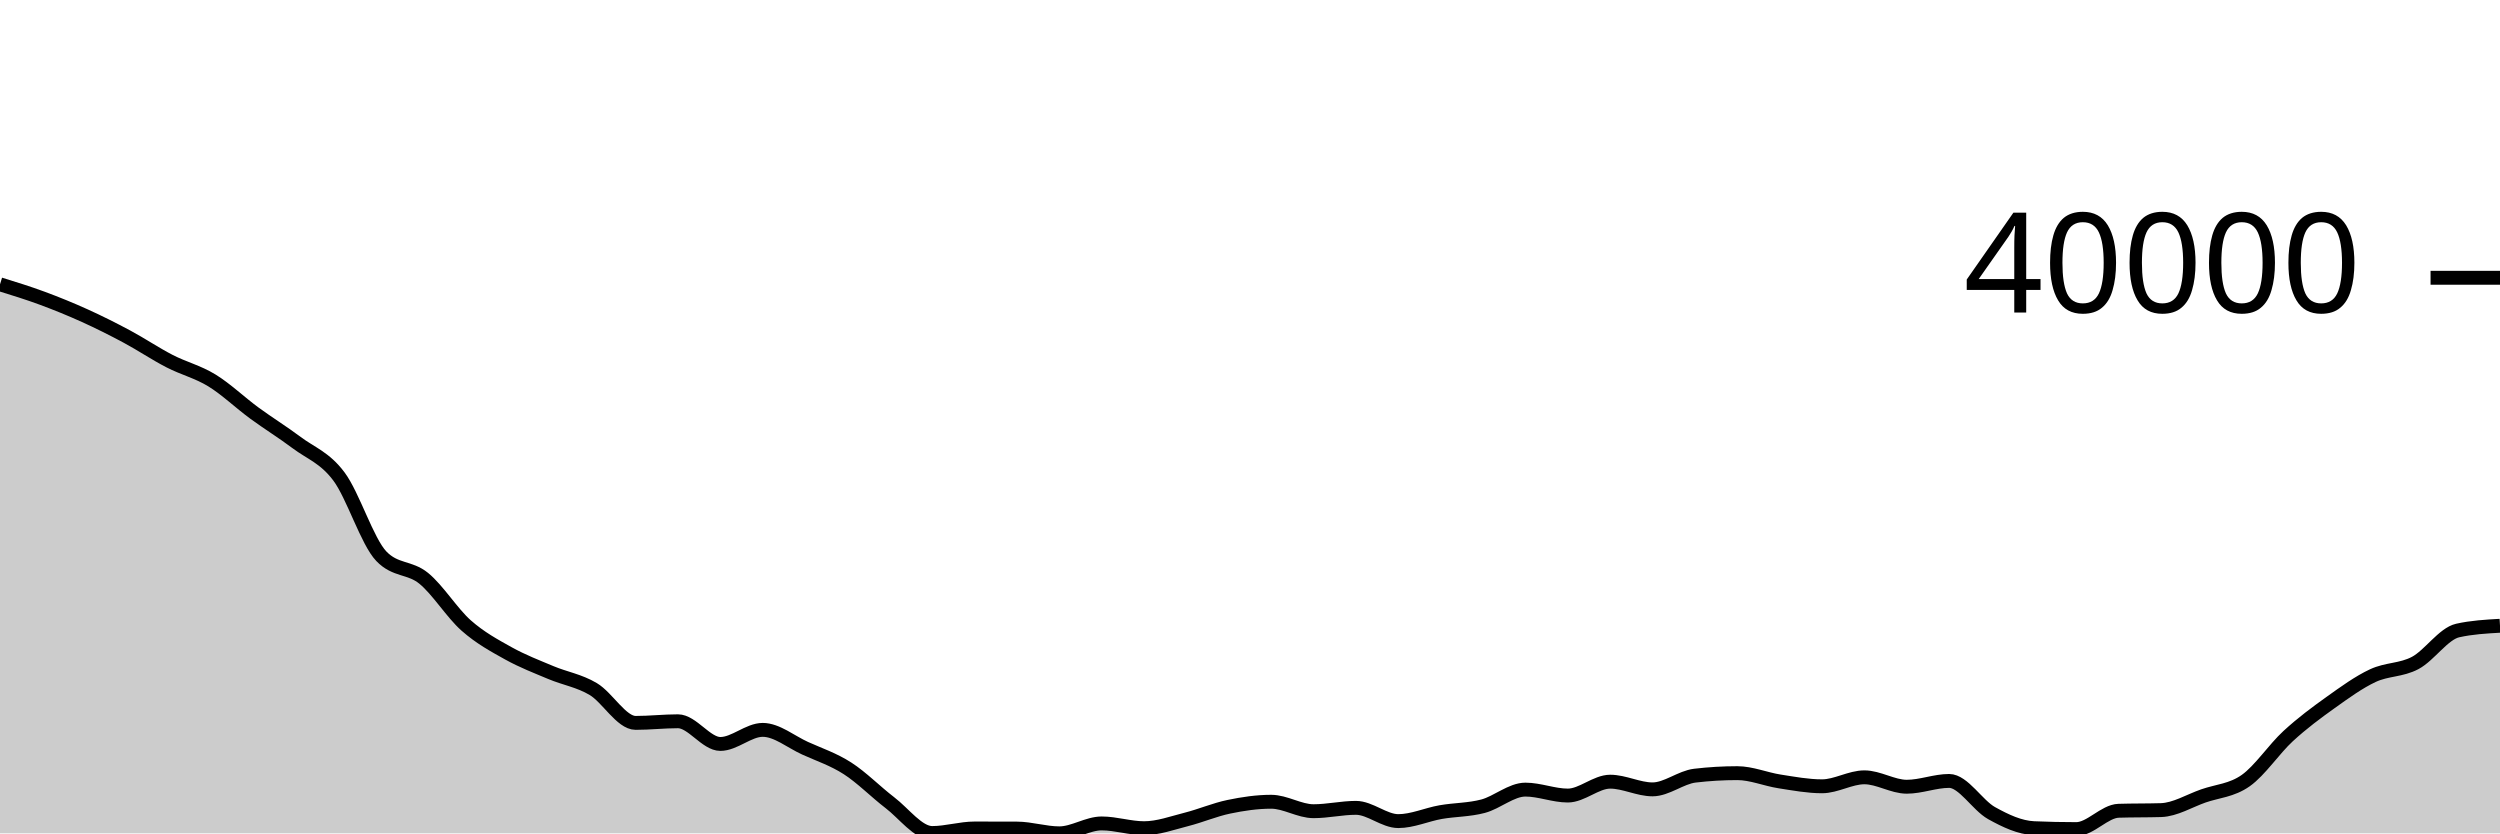
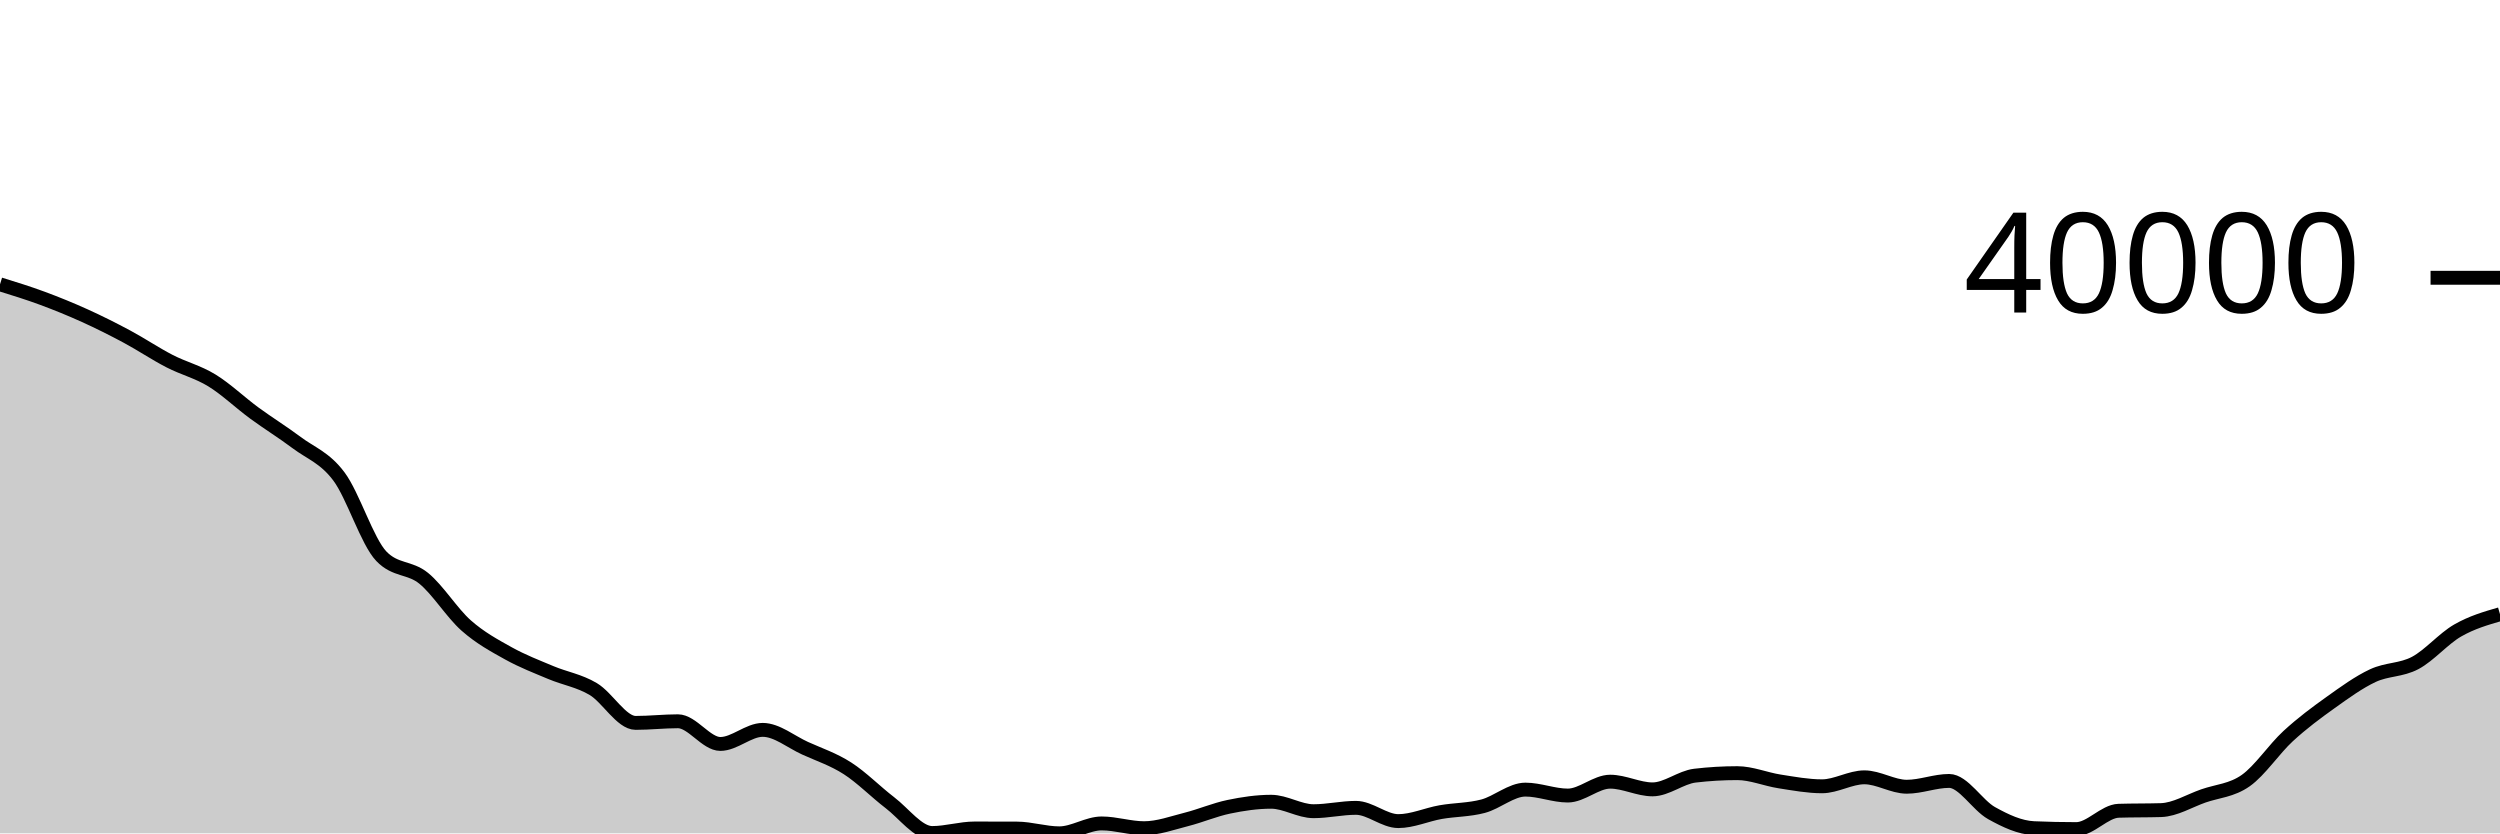
<svg xmlns="http://www.w3.org/2000/svg" viewBox="0 0 180 60">
  <g transform="translate(0,20)">
-     <path class="area" fill="rgba(0, 0, 0, 0.2)" d="M0,0.47C1.017,0.785,2.034,1.1,3.051,1.476C4.068,1.853,5.085,2.266,6.102,2.727C7.119,3.188,8.136,3.697,9.153,4.243C10.169,4.788,11.186,5.475,12.203,5.999C13.22,6.524,14.237,6.767,15.254,7.389C16.271,8.012,17.288,8.989,18.305,9.735C19.322,10.481,20.339,11.104,21.356,11.866C22.373,12.629,23.39,12.947,24.407,14.311C25.424,15.675,26.441,18.993,27.458,20.051C28.475,21.11,29.492,20.809,30.508,21.639C31.525,22.469,32.542,24.13,33.559,25.031C34.576,25.931,35.593,26.478,36.61,27.044C37.627,27.609,38.644,27.997,39.661,28.425C40.678,28.853,41.695,29.006,42.712,29.61C43.729,30.213,44.746,32.048,45.763,32.048C46.78,32.048,47.797,31.931,48.814,31.931C49.831,31.931,50.847,33.565,51.864,33.565C52.881,33.565,53.898,32.551,54.915,32.551C55.932,32.551,56.949,33.412,57.966,33.873C58.983,34.334,60,34.666,61.017,35.319C62.034,35.971,63.051,37.012,64.068,37.789C65.085,38.565,66.102,39.977,67.119,39.977C68.136,39.977,69.153,39.651,70.169,39.651C71.186,39.651,72.203,39.653,73.22,39.657C74.237,39.661,75.254,40,76.271,40C77.288,40,78.305,39.287,79.322,39.287C80.339,39.287,81.356,39.631,82.373,39.631C83.39,39.631,84.407,39.253,85.424,38.996C86.441,38.738,87.458,38.299,88.475,38.088C89.492,37.876,90.508,37.726,91.525,37.726C92.542,37.726,93.559,38.407,94.576,38.407C95.593,38.407,96.61,38.165,97.627,38.165C98.644,38.165,99.661,39.12,100.678,39.12C101.695,39.12,102.712,38.651,103.729,38.472C104.746,38.294,105.763,38.317,106.78,38.047C107.797,37.777,108.814,36.852,109.831,36.852C110.847,36.852,111.864,37.28,112.881,37.28C113.898,37.28,114.915,36.281,115.932,36.281C116.949,36.281,117.966,36.835,118.983,36.835C120,36.835,121.017,35.967,122.034,35.847C123.051,35.727,124.068,35.667,125.085,35.667C126.102,35.667,127.119,36.106,128.136,36.263C129.153,36.421,130.169,36.613,131.186,36.613C132.203,36.613,133.22,35.967,134.237,35.967C135.254,35.967,136.271,36.645,137.288,36.645C138.305,36.645,139.322,36.227,140.339,36.227C141.356,36.227,142.373,37.975,143.39,38.542C144.407,39.109,145.424,39.585,146.441,39.629C147.458,39.673,148.475,39.695,149.492,39.695C150.508,39.695,151.525,38.406,152.542,38.375C153.559,38.343,154.576,38.359,155.593,38.328C156.61,38.296,157.627,37.661,158.644,37.306C159.661,36.952,160.678,36.919,161.695,36.201C162.712,35.483,163.729,33.936,164.746,33C165.763,32.064,166.78,31.311,167.797,30.585C168.814,29.859,169.831,29.119,170.847,28.644C171.864,28.168,172.881,28.273,173.898,27.732C174.915,27.191,175.932,25.627,176.949,25.398C177.966,25.17,178.983,25.113,180,25.055L180,40C178.983,40,177.966,40,176.949,40C175.932,40,174.915,40,173.898,40C172.881,40,171.864,40,170.847,40C169.831,40,168.814,40,167.797,40C166.78,40,165.763,40,164.746,40C163.729,40,162.712,40,161.695,40C160.678,40,159.661,40,158.644,40C157.627,40,156.61,40,155.593,40C154.576,40,153.559,40,152.542,40C151.525,40,150.508,40,149.492,40C148.475,40,147.458,40,146.441,40C145.424,40,144.407,40,143.39,40C142.373,40,141.356,40,140.339,40C139.322,40,138.305,40,137.288,40C136.271,40,135.254,40,134.237,40C133.22,40,132.203,40,131.186,40C130.169,40,129.153,40,128.136,40C127.119,40,126.102,40,125.085,40C124.068,40,123.051,40,122.034,40C121.017,40,120,40,118.983,40C117.966,40,116.949,40,115.932,40C114.915,40,113.898,40,112.881,40C111.864,40,110.847,40,109.831,40C108.814,40,107.797,40,106.78,40C105.763,40,104.746,40,103.729,40C102.712,40,101.695,40,100.678,40C99.661,40,98.644,40,97.627,40C96.61,40,95.593,40,94.576,40C93.559,40,92.542,40,91.525,40C90.508,40,89.492,40,88.475,40C87.458,40,86.441,40,85.424,40C84.407,40,83.39,40,82.373,40C81.356,40,80.339,40,79.322,40C78.305,40,77.288,40,76.271,40C75.254,40,74.237,40,73.22,40C72.203,40,71.186,40,70.169,40C69.153,40,68.136,40,67.119,40C66.102,40,65.085,40,64.068,40C63.051,40,62.034,40,61.017,40C60,40,58.983,40,57.966,40C56.949,40,55.932,40,54.915,40C53.898,40,52.881,40,51.864,40C50.847,40,49.831,40,48.814,40C47.797,40,46.78,40,45.763,40C44.746,40,43.729,40,42.712,40C41.695,40,40.678,40,39.661,40C38.644,40,37.627,40,36.61,40C35.593,40,34.576,40,33.559,40C32.542,40,31.525,40,30.508,40C29.492,40,28.475,40,27.458,40C26.441,40,25.424,40,24.407,40C23.39,40,22.373,40,21.356,40C20.339,40,19.322,40,18.305,40C17.288,40,16.271,40,15.254,40C14.237,40,13.22,40,12.203,40C11.186,40,10.169,40,9.153,40C8.136,40,7.119,40,6.102,40C5.085,40,4.068,40,3.051,40C2.034,40,1.017,40,0,40Z" />
-     <path class="line" stroke="black" fill="none" d="M0,0.47C1.017,0.785,2.034,1.1,3.051,1.476C4.068,1.853,5.085,2.266,6.102,2.727C7.119,3.188,8.136,3.697,9.153,4.243C10.169,4.788,11.186,5.475,12.203,5.999C13.22,6.524,14.237,6.767,15.254,7.389C16.271,8.012,17.288,8.989,18.305,9.735C19.322,10.481,20.339,11.104,21.356,11.866C22.373,12.629,23.39,12.947,24.407,14.311C25.424,15.675,26.441,18.993,27.458,20.051C28.475,21.11,29.492,20.809,30.508,21.639C31.525,22.469,32.542,24.13,33.559,25.031C34.576,25.931,35.593,26.478,36.61,27.044C37.627,27.609,38.644,27.997,39.661,28.425C40.678,28.853,41.695,29.006,42.712,29.61C43.729,30.213,44.746,32.048,45.763,32.048C46.78,32.048,47.797,31.931,48.814,31.931C49.831,31.931,50.847,33.565,51.864,33.565C52.881,33.565,53.898,32.551,54.915,32.551C55.932,32.551,56.949,33.412,57.966,33.873C58.983,34.334,60,34.666,61.017,35.319C62.034,35.971,63.051,37.012,64.068,37.789C65.085,38.565,66.102,39.977,67.119,39.977C68.136,39.977,69.153,39.651,70.169,39.651C71.186,39.651,72.203,39.653,73.22,39.657C74.237,39.661,75.254,40,76.271,40C77.288,40,78.305,39.287,79.322,39.287C80.339,39.287,81.356,39.631,82.373,39.631C83.39,39.631,84.407,39.253,85.424,38.996C86.441,38.738,87.458,38.299,88.475,38.088C89.492,37.876,90.508,37.726,91.525,37.726C92.542,37.726,93.559,38.407,94.576,38.407C95.593,38.407,96.61,38.165,97.627,38.165C98.644,38.165,99.661,39.12,100.678,39.12C101.695,39.12,102.712,38.651,103.729,38.472C104.746,38.294,105.763,38.317,106.78,38.047C107.797,37.777,108.814,36.852,109.831,36.852C110.847,36.852,111.864,37.28,112.881,37.28C113.898,37.28,114.915,36.281,115.932,36.281C116.949,36.281,117.966,36.835,118.983,36.835C120,36.835,121.017,35.967,122.034,35.847C123.051,35.727,124.068,35.667,125.085,35.667C126.102,35.667,127.119,36.106,128.136,36.263C129.153,36.421,130.169,36.613,131.186,36.613C132.203,36.613,133.22,35.967,134.237,35.967C135.254,35.967,136.271,36.645,137.288,36.645C138.305,36.645,139.322,36.227,140.339,36.227C141.356,36.227,142.373,37.975,143.39,38.542C144.407,39.109,145.424,39.585,146.441,39.629C147.458,39.673,148.475,39.695,149.492,39.695C150.508,39.695,151.525,38.406,152.542,38.375C153.559,38.343,154.576,38.359,155.593,38.328C156.61,38.296,157.627,37.661,158.644,37.306C159.661,36.952,160.678,36.919,161.695,36.201C162.712,35.483,163.729,33.936,164.746,33C165.763,32.064,166.78,31.311,167.797,30.585C168.814,29.859,169.831,29.119,170.847,28.644C171.864,28.168,172.881,28.273,173.898,27.732C174.915,27.191,175.932,25.627,176.949,25.398C177.966,25.17,178.983,25.113,180,25.055" />
+     <path class="area" fill="rgba(0, 0, 0, 0.2)" d="M0,0.47C1.017,0.785,2.034,1.1,3.051,1.476C4.068,1.853,5.085,2.266,6.102,2.727C7.119,3.188,8.136,3.697,9.153,4.243C10.169,4.788,11.186,5.475,12.203,5.999C13.22,6.524,14.237,6.767,15.254,7.389C16.271,8.012,17.288,8.989,18.305,9.735C19.322,10.481,20.339,11.104,21.356,11.866C22.373,12.629,23.39,12.947,24.407,14.311C25.424,15.675,26.441,18.993,27.458,20.051C28.475,21.11,29.492,20.809,30.508,21.639C31.525,22.469,32.542,24.13,33.559,25.031C34.576,25.931,35.593,26.478,36.61,27.044C37.627,27.609,38.644,27.997,39.661,28.425C40.678,28.853,41.695,29.006,42.712,29.61C43.729,30.213,44.746,32.048,45.763,32.048C46.78,32.048,47.797,31.931,48.814,31.931C49.831,31.931,50.847,33.565,51.864,33.565C52.881,33.565,53.898,32.551,54.915,32.551C55.932,32.551,56.949,33.412,57.966,33.873C58.983,34.334,60,34.666,61.017,35.319C62.034,35.971,63.051,37.012,64.068,37.789C65.085,38.565,66.102,39.977,67.119,39.977C68.136,39.977,69.153,39.651,70.169,39.651C71.186,39.651,72.203,39.653,73.22,39.657C74.237,39.661,75.254,40,76.271,40C77.288,40,78.305,39.287,79.322,39.287C80.339,39.287,81.356,39.631,82.373,39.631C83.39,39.631,84.407,39.253,85.424,38.996C86.441,38.738,87.458,38.299,88.475,38.088C89.492,37.876,90.508,37.726,91.525,37.726C92.542,37.726,93.559,38.407,94.576,38.407C95.593,38.407,96.61,38.165,97.627,38.165C98.644,38.165,99.661,39.12,100.678,39.12C101.695,39.12,102.712,38.651,103.729,38.472C104.746,38.294,105.763,38.317,106.78,38.047C107.797,37.777,108.814,36.852,109.831,36.852C110.847,36.852,111.864,37.28,112.881,37.28C113.898,37.28,114.915,36.281,115.932,36.281C116.949,36.281,117.966,36.835,118.983,36.835C120,36.835,121.017,35.967,122.034,35.847C123.051,35.727,124.068,35.667,125.085,35.667C126.102,35.667,127.119,36.106,128.136,36.263C129.153,36.421,130.169,36.613,131.186,36.613C132.203,36.613,133.22,35.967,134.237,35.967C135.254,35.967,136.271,36.645,137.288,36.645C138.305,36.645,139.322,36.227,140.339,36.227C141.356,36.227,142.373,37.975,143.39,38.542C144.407,39.109,145.424,39.585,146.441,39.629C147.458,39.673,148.475,39.695,149.492,39.695C150.508,39.695,151.525,38.406,152.542,38.375C153.559,38.343,154.576,38.359,155.593,38.328C156.61,38.296,157.627,37.661,158.644,37.306C159.661,36.952,160.678,36.919,161.695,36.201C162.712,35.483,163.729,33.936,164.746,33C165.763,32.064,166.78,31.311,167.797,30.585C168.814,29.859,169.831,29.119,170.847,28.644C171.864,28.168,172.881,28.273,173.898,27.732C174.915,27.191,175.932,25.983,176.949,25.398C177.966,24.813,178.983,24.518,180,24.223L180,40C178.983,40,177.966,40,176.949,40C175.932,40,174.915,40,173.898,40C172.881,40,171.864,40,170.847,40C169.831,40,168.814,40,167.797,40C166.78,40,165.763,40,164.746,40C163.729,40,162.712,40,161.695,40C160.678,40,159.661,40,158.644,40C157.627,40,156.61,40,155.593,40C154.576,40,153.559,40,152.542,40C151.525,40,150.508,40,149.492,40C148.475,40,147.458,40,146.441,40C145.424,40,144.407,40,143.39,40C142.373,40,141.356,40,140.339,40C139.322,40,138.305,40,137.288,40C136.271,40,135.254,40,134.237,40C133.22,40,132.203,40,131.186,40C130.169,40,129.153,40,128.136,40C127.119,40,126.102,40,125.085,40C124.068,40,123.051,40,122.034,40C121.017,40,120,40,118.983,40C117.966,40,116.949,40,115.932,40C114.915,40,113.898,40,112.881,40C111.864,40,110.847,40,109.831,40C108.814,40,107.797,40,106.78,40C105.763,40,104.746,40,103.729,40C102.712,40,101.695,40,100.678,40C99.661,40,98.644,40,97.627,40C96.61,40,95.593,40,94.576,40C93.559,40,92.542,40,91.525,40C90.508,40,89.492,40,88.475,40C87.458,40,86.441,40,85.424,40C84.407,40,83.39,40,82.373,40C81.356,40,80.339,40,79.322,40C78.305,40,77.288,40,76.271,40C75.254,40,74.237,40,73.22,40C72.203,40,71.186,40,70.169,40C69.153,40,68.136,40,67.119,40C66.102,40,65.085,40,64.068,40C63.051,40,62.034,40,61.017,40C60,40,58.983,40,57.966,40C56.949,40,55.932,40,54.915,40C53.898,40,52.881,40,51.864,40C50.847,40,49.831,40,48.814,40C47.797,40,46.78,40,45.763,40C44.746,40,43.729,40,42.712,40C41.695,40,40.678,40,39.661,40C38.644,40,37.627,40,36.61,40C35.593,40,34.576,40,33.559,40C32.542,40,31.525,40,30.508,40C29.492,40,28.475,40,27.458,40C26.441,40,25.424,40,24.407,40C23.39,40,22.373,40,21.356,40C20.339,40,19.322,40,18.305,40C17.288,40,16.271,40,15.254,40C14.237,40,13.22,40,12.203,40C11.186,40,10.169,40,9.153,40C8.136,40,7.119,40,6.102,40C5.085,40,4.068,40,3.051,40C2.034,40,1.017,40,0,40Z" />
+     <path class="line" stroke="black" fill="none" d="M0,0.47C1.017,0.785,2.034,1.1,3.051,1.476C4.068,1.853,5.085,2.266,6.102,2.727C7.119,3.188,8.136,3.697,9.153,4.243C10.169,4.788,11.186,5.475,12.203,5.999C13.22,6.524,14.237,6.767,15.254,7.389C16.271,8.012,17.288,8.989,18.305,9.735C19.322,10.481,20.339,11.104,21.356,11.866C22.373,12.629,23.39,12.947,24.407,14.311C25.424,15.675,26.441,18.993,27.458,20.051C28.475,21.11,29.492,20.809,30.508,21.639C31.525,22.469,32.542,24.13,33.559,25.031C34.576,25.931,35.593,26.478,36.61,27.044C37.627,27.609,38.644,27.997,39.661,28.425C40.678,28.853,41.695,29.006,42.712,29.61C43.729,30.213,44.746,32.048,45.763,32.048C46.78,32.048,47.797,31.931,48.814,31.931C49.831,31.931,50.847,33.565,51.864,33.565C52.881,33.565,53.898,32.551,54.915,32.551C55.932,32.551,56.949,33.412,57.966,33.873C58.983,34.334,60,34.666,61.017,35.319C62.034,35.971,63.051,37.012,64.068,37.789C65.085,38.565,66.102,39.977,67.119,39.977C68.136,39.977,69.153,39.651,70.169,39.651C71.186,39.651,72.203,39.653,73.22,39.657C74.237,39.661,75.254,40,76.271,40C77.288,40,78.305,39.287,79.322,39.287C80.339,39.287,81.356,39.631,82.373,39.631C83.39,39.631,84.407,39.253,85.424,38.996C86.441,38.738,87.458,38.299,88.475,38.088C89.492,37.876,90.508,37.726,91.525,37.726C92.542,37.726,93.559,38.407,94.576,38.407C95.593,38.407,96.61,38.165,97.627,38.165C98.644,38.165,99.661,39.12,100.678,39.12C101.695,39.12,102.712,38.651,103.729,38.472C104.746,38.294,105.763,38.317,106.78,38.047C107.797,37.777,108.814,36.852,109.831,36.852C110.847,36.852,111.864,37.28,112.881,37.28C113.898,37.28,114.915,36.281,115.932,36.281C116.949,36.281,117.966,36.835,118.983,36.835C120,36.835,121.017,35.967,122.034,35.847C123.051,35.727,124.068,35.667,125.085,35.667C126.102,35.667,127.119,36.106,128.136,36.263C129.153,36.421,130.169,36.613,131.186,36.613C132.203,36.613,133.22,35.967,134.237,35.967C135.254,35.967,136.271,36.645,137.288,36.645C138.305,36.645,139.322,36.227,140.339,36.227C141.356,36.227,142.373,37.975,143.39,38.542C144.407,39.109,145.424,39.585,146.441,39.629C147.458,39.673,148.475,39.695,149.492,39.695C150.508,39.695,151.525,38.406,152.542,38.375C153.559,38.343,154.576,38.359,155.593,38.328C156.61,38.296,157.627,37.661,158.644,37.306C159.661,36.952,160.678,36.919,161.695,36.201C162.712,35.483,163.729,33.936,164.746,33C165.763,32.064,166.78,31.311,167.797,30.585C168.814,29.859,169.831,29.119,170.847,28.644C171.864,28.168,172.881,28.273,173.898,27.732C174.915,27.191,175.932,25.983,176.949,25.398C177.966,24.813,178.983,24.518,180,24.223" />
    <path class="axis-ceiling" stroke-width="1" stroke="black" fill="none" d="M175,0L180,0" />
    <text class="axis-ceiling-label" font-family="sans-serif" text-anchor="end" font-size="10px" x="170" y="2.5">40000</text>
  </g>
</svg>
